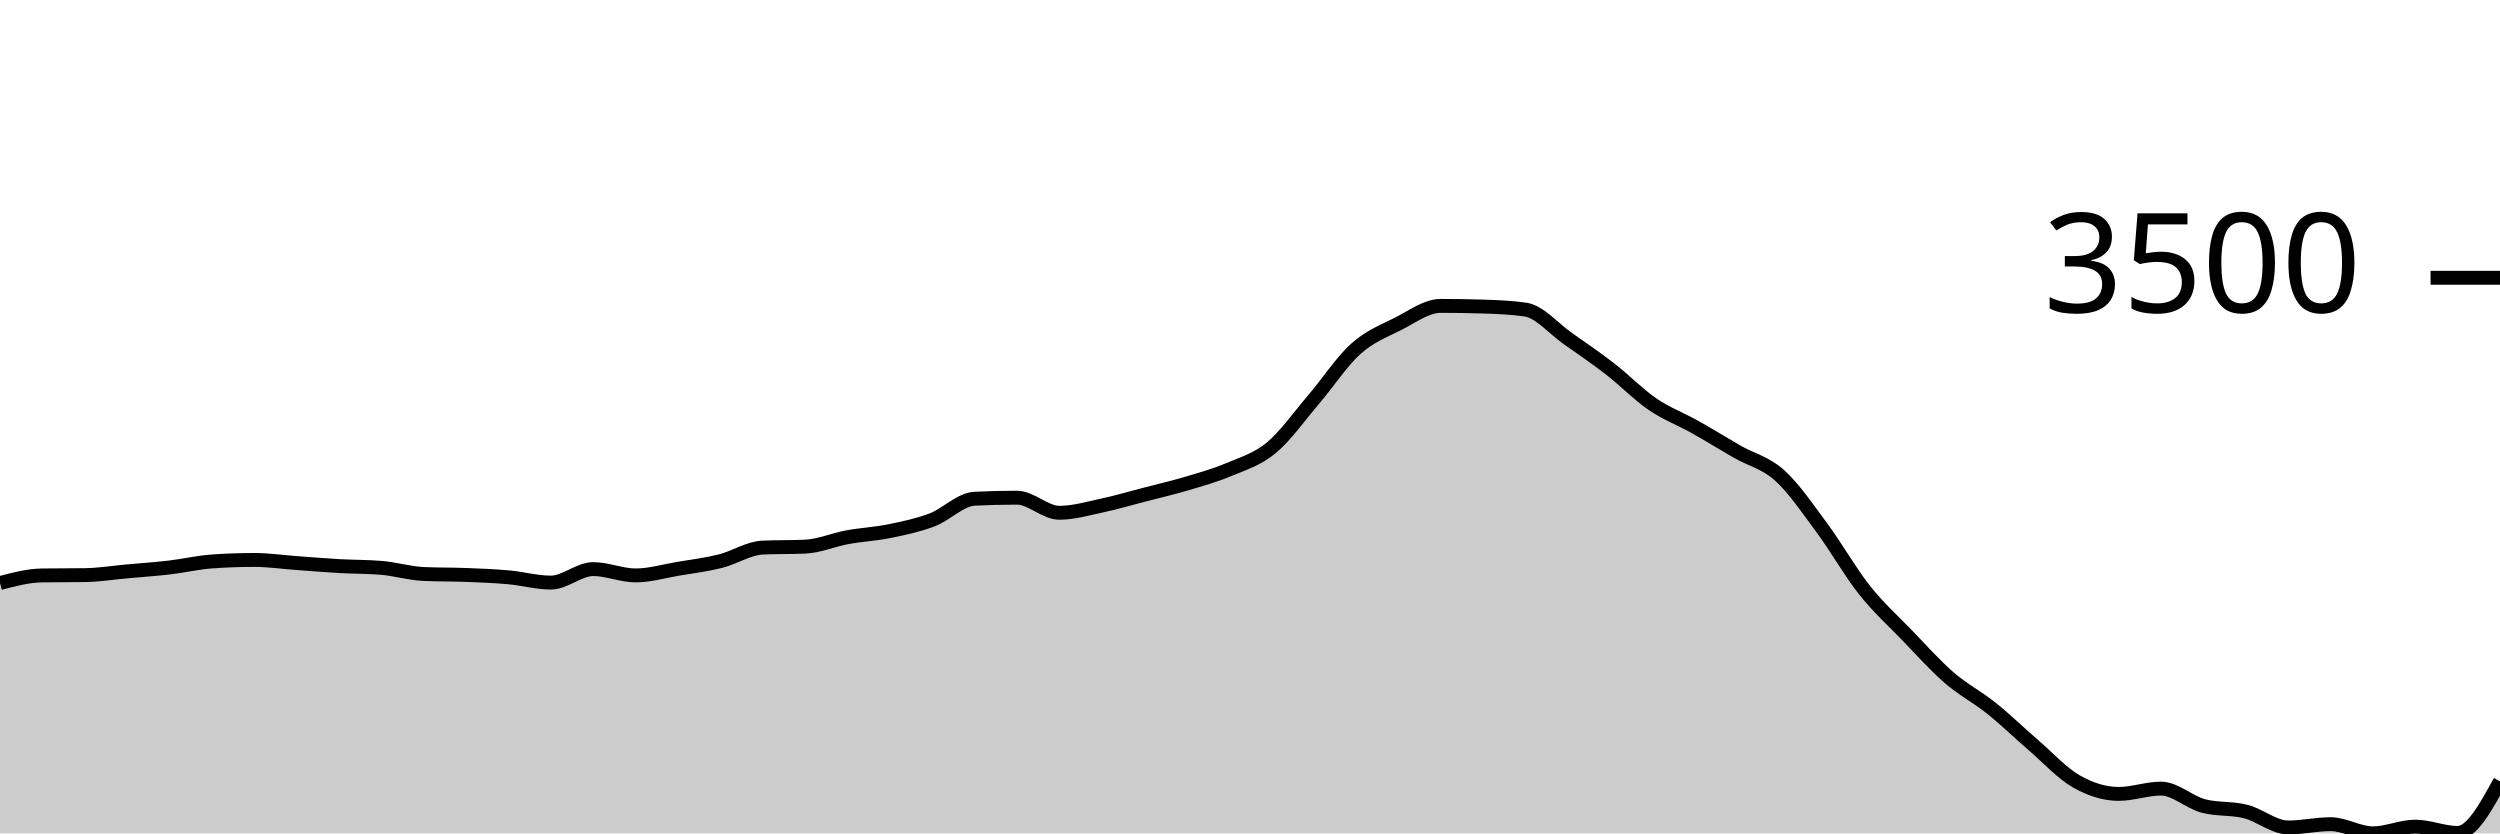
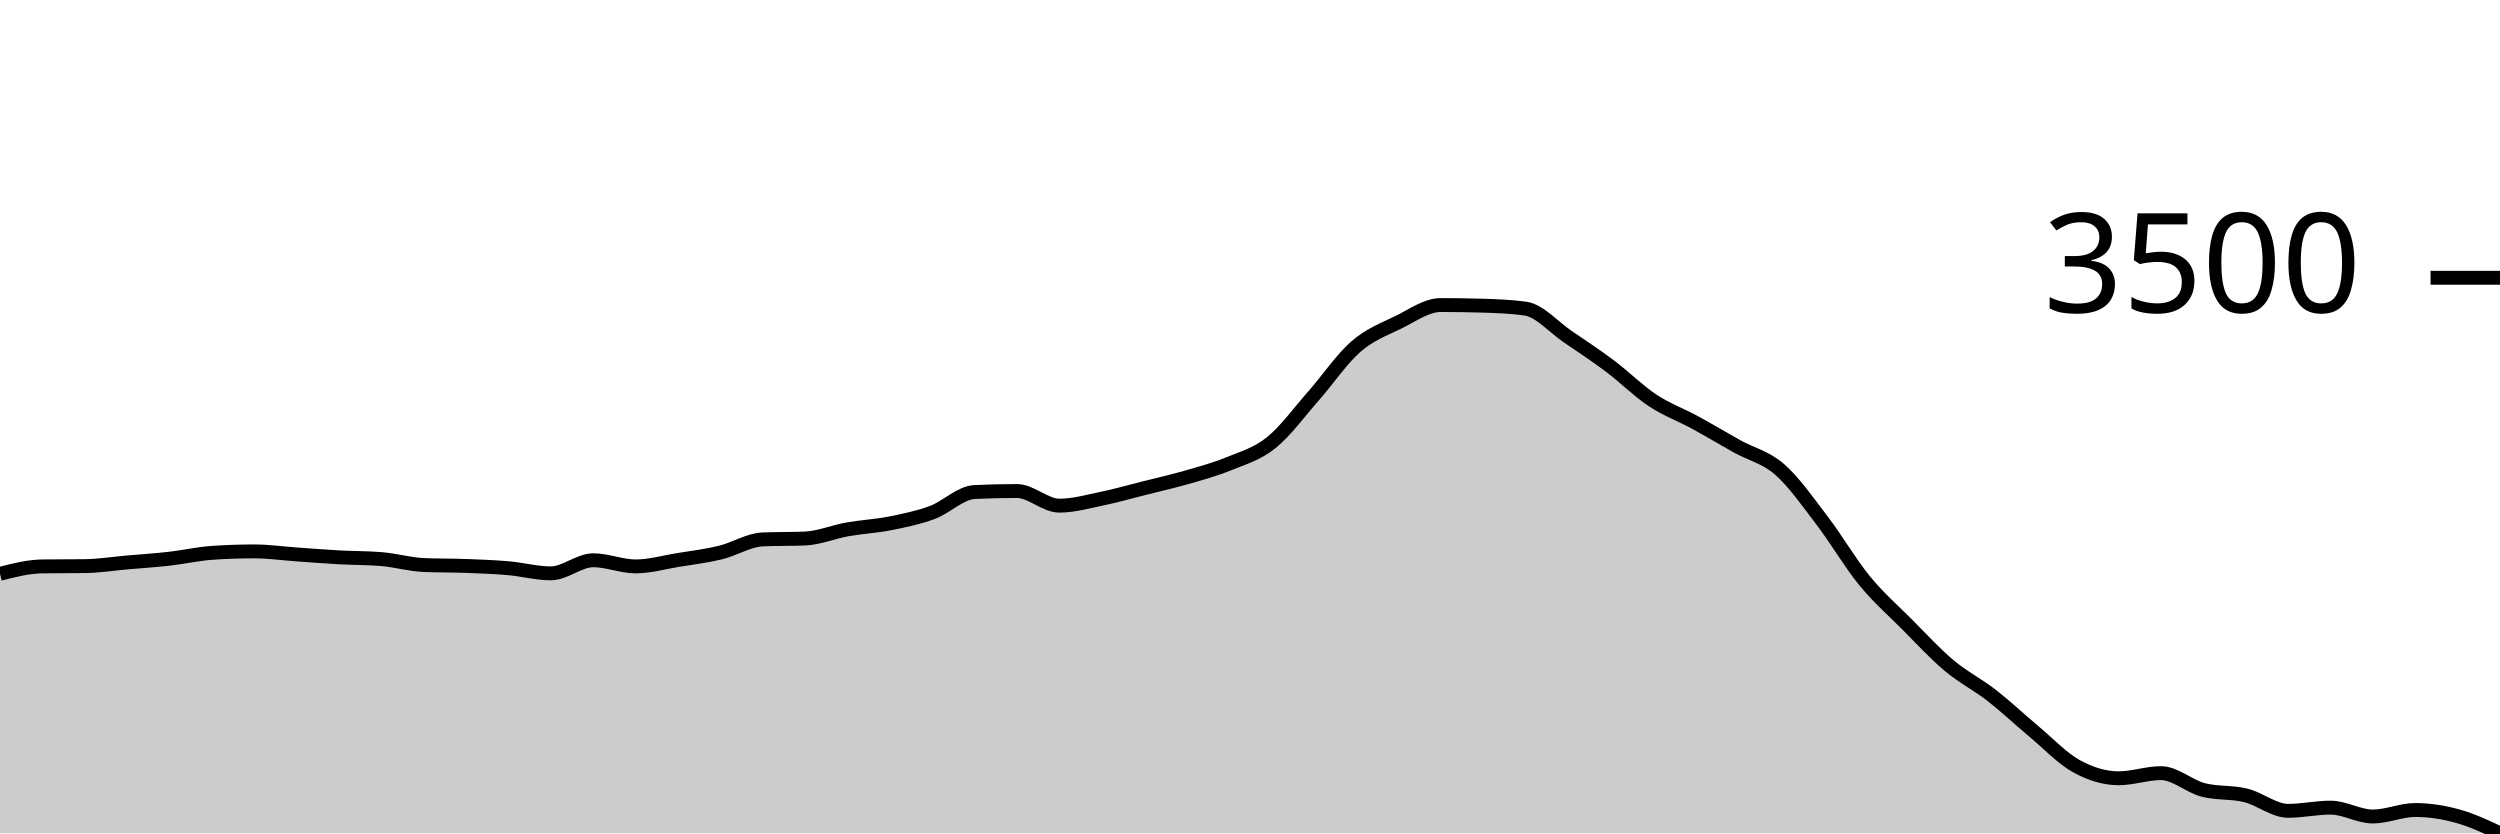
<svg xmlns="http://www.w3.org/2000/svg" viewBox="0 0 180 60">
  <g transform="translate(0,20)">
-     <path class="area" fill="rgba(0, 0, 0, 0.2)" d="M0,21.98C1.017,21.712,2.034,21.443,3.051,21.43C4.068,21.416,5.085,21.423,6.102,21.409C7.119,21.396,8.136,21.229,9.153,21.138C10.169,21.046,11.186,20.978,12.203,20.859C13.22,20.74,14.237,20.497,15.254,20.425C16.271,20.352,17.288,20.316,18.305,20.316C19.322,20.316,20.339,20.466,21.356,20.54C22.373,20.614,23.39,20.7,24.407,20.757C25.424,20.815,26.441,20.8,27.458,20.886C28.475,20.972,29.492,21.283,30.508,21.328C31.525,21.373,32.542,21.356,33.559,21.396C34.576,21.435,35.593,21.474,36.61,21.566C37.627,21.657,38.644,21.946,39.661,21.946C40.678,21.946,41.695,20.975,42.712,20.975C43.729,20.975,44.746,21.43,45.763,21.43C46.78,21.43,47.797,21.125,48.814,20.954C49.831,20.783,50.847,20.659,51.864,20.404C52.881,20.149,53.898,19.471,54.915,19.426C55.932,19.381,56.949,19.403,57.966,19.358C58.983,19.313,60,18.866,61.017,18.679C62.034,18.492,63.051,18.446,64.068,18.237C65.085,18.029,66.102,17.817,67.119,17.429C68.136,17.041,69.153,15.957,70.169,15.908C71.186,15.858,72.203,15.833,73.22,15.833C74.237,15.833,75.254,16.92,76.271,16.92C77.288,16.92,78.305,16.62,79.322,16.403C80.339,16.187,81.356,15.886,82.373,15.622C83.39,15.359,84.407,15.123,85.424,14.821C86.441,14.519,87.458,14.238,88.475,13.809C89.492,13.38,90.508,13.087,91.525,12.247C92.542,11.407,93.559,9.959,94.576,8.769C95.593,7.579,96.61,6.018,97.627,5.108C98.644,4.198,99.661,3.822,100.678,3.308C101.695,2.794,102.712,2.024,103.729,2.024C104.746,2.024,105.763,2.04,106.78,2.072C107.797,2.103,108.814,2.144,109.831,2.289C110.847,2.434,111.864,3.661,112.881,4.374C113.898,5.087,114.915,5.78,115.932,6.568C116.949,7.356,117.966,8.407,118.983,9.102C120,9.797,121.017,10.168,122.034,10.739C123.051,11.309,124.068,11.943,125.085,12.525C126.102,13.107,127.119,13.314,128.136,14.23C129.153,15.146,130.169,16.646,131.186,18.02C132.203,19.394,133.22,21.193,134.237,22.476C135.254,23.758,136.271,24.663,137.288,25.716C138.305,26.769,139.322,27.912,140.339,28.793C141.356,29.673,142.373,30.185,143.39,31C144.407,31.815,145.424,32.807,146.441,33.683C147.458,34.559,148.475,35.678,149.492,36.257C150.508,36.837,151.525,37.161,152.542,37.161C153.559,37.161,154.576,36.78,155.593,36.78C156.61,36.78,157.627,37.763,158.644,38.03C159.661,38.297,160.678,38.173,161.695,38.431C162.712,38.689,163.729,39.579,164.746,39.579C165.763,39.579,166.78,39.341,167.797,39.341C168.814,39.341,169.831,40,170.847,40C171.864,40,172.881,39.518,173.898,39.518C174.915,39.518,175.932,39.973,176.949,39.973C177.966,39.973,178.983,38.115,180,36.257L180,40C178.983,40,177.966,40,176.949,40C175.932,40,174.915,40,173.898,40C172.881,40,171.864,40,170.847,40C169.831,40,168.814,40,167.797,40C166.78,40,165.763,40,164.746,40C163.729,40,162.712,40,161.695,40C160.678,40,159.661,40,158.644,40C157.627,40,156.61,40,155.593,40C154.576,40,153.559,40,152.542,40C151.525,40,150.508,40,149.492,40C148.475,40,147.458,40,146.441,40C145.424,40,144.407,40,143.39,40C142.373,40,141.356,40,140.339,40C139.322,40,138.305,40,137.288,40C136.271,40,135.254,40,134.237,40C133.22,40,132.203,40,131.186,40C130.169,40,129.153,40,128.136,40C127.119,40,126.102,40,125.085,40C124.068,40,123.051,40,122.034,40C121.017,40,120,40,118.983,40C117.966,40,116.949,40,115.932,40C114.915,40,113.898,40,112.881,40C111.864,40,110.847,40,109.831,40C108.814,40,107.797,40,106.78,40C105.763,40,104.746,40,103.729,40C102.712,40,101.695,40,100.678,40C99.661,40,98.644,40,97.627,40C96.61,40,95.593,40,94.576,40C93.559,40,92.542,40,91.525,40C90.508,40,89.492,40,88.475,40C87.458,40,86.441,40,85.424,40C84.407,40,83.39,40,82.373,40C81.356,40,80.339,40,79.322,40C78.305,40,77.288,40,76.271,40C75.254,40,74.237,40,73.22,40C72.203,40,71.186,40,70.169,40C69.153,40,68.136,40,67.119,40C66.102,40,65.085,40,64.068,40C63.051,40,62.034,40,61.017,40C60,40,58.983,40,57.966,40C56.949,40,55.932,40,54.915,40C53.898,40,52.881,40,51.864,40C50.847,40,49.831,40,48.814,40C47.797,40,46.78,40,45.763,40C44.746,40,43.729,40,42.712,40C41.695,40,40.678,40,39.661,40C38.644,40,37.627,40,36.61,40C35.593,40,34.576,40,33.559,40C32.542,40,31.525,40,30.508,40C29.492,40,28.475,40,27.458,40C26.441,40,25.424,40,24.407,40C23.39,40,22.373,40,21.356,40C20.339,40,19.322,40,18.305,40C17.288,40,16.271,40,15.254,40C14.237,40,13.22,40,12.203,40C11.186,40,10.169,40,9.153,40C8.136,40,7.119,40,6.102,40C5.085,40,4.068,40,3.051,40C2.034,40,1.017,40,0,40Z" />
-     <path class="line" stroke="black" fill="none" d="M0,21.98C1.017,21.712,2.034,21.443,3.051,21.43C4.068,21.416,5.085,21.423,6.102,21.409C7.119,21.396,8.136,21.229,9.153,21.138C10.169,21.046,11.186,20.978,12.203,20.859C13.22,20.74,14.237,20.497,15.254,20.425C16.271,20.352,17.288,20.316,18.305,20.316C19.322,20.316,20.339,20.466,21.356,20.54C22.373,20.614,23.39,20.7,24.407,20.757C25.424,20.815,26.441,20.8,27.458,20.886C28.475,20.972,29.492,21.283,30.508,21.328C31.525,21.373,32.542,21.356,33.559,21.396C34.576,21.435,35.593,21.474,36.61,21.566C37.627,21.657,38.644,21.946,39.661,21.946C40.678,21.946,41.695,20.975,42.712,20.975C43.729,20.975,44.746,21.43,45.763,21.43C46.78,21.43,47.797,21.125,48.814,20.954C49.831,20.783,50.847,20.659,51.864,20.404C52.881,20.149,53.898,19.471,54.915,19.426C55.932,19.381,56.949,19.403,57.966,19.358C58.983,19.313,60,18.866,61.017,18.679C62.034,18.492,63.051,18.446,64.068,18.237C65.085,18.029,66.102,17.817,67.119,17.429C68.136,17.041,69.153,15.957,70.169,15.908C71.186,15.858,72.203,15.833,73.22,15.833C74.237,15.833,75.254,16.92,76.271,16.92C77.288,16.92,78.305,16.62,79.322,16.403C80.339,16.187,81.356,15.886,82.373,15.622C83.39,15.359,84.407,15.123,85.424,14.821C86.441,14.519,87.458,14.238,88.475,13.809C89.492,13.38,90.508,13.087,91.525,12.247C92.542,11.407,93.559,9.959,94.576,8.769C95.593,7.579,96.61,6.018,97.627,5.108C98.644,4.198,99.661,3.822,100.678,3.308C101.695,2.794,102.712,2.024,103.729,2.024C104.746,2.024,105.763,2.04,106.78,2.072C107.797,2.103,108.814,2.144,109.831,2.289C110.847,2.434,111.864,3.661,112.881,4.374C113.898,5.087,114.915,5.78,115.932,6.568C116.949,7.356,117.966,8.407,118.983,9.102C120,9.797,121.017,10.168,122.034,10.739C123.051,11.309,124.068,11.943,125.085,12.525C126.102,13.107,127.119,13.314,128.136,14.23C129.153,15.146,130.169,16.646,131.186,18.02C132.203,19.394,133.22,21.193,134.237,22.476C135.254,23.758,136.271,24.663,137.288,25.716C138.305,26.769,139.322,27.912,140.339,28.793C141.356,29.673,142.373,30.185,143.39,31C144.407,31.815,145.424,32.807,146.441,33.683C147.458,34.559,148.475,35.678,149.492,36.257C150.508,36.837,151.525,37.161,152.542,37.161C153.559,37.161,154.576,36.78,155.593,36.78C156.61,36.78,157.627,37.763,158.644,38.03C159.661,38.297,160.678,38.173,161.695,38.431C162.712,38.689,163.729,39.579,164.746,39.579C165.763,39.579,166.78,39.341,167.797,39.341C168.814,39.341,169.831,40,170.847,40C171.864,40,172.881,39.518,173.898,39.518C174.915,39.518,175.932,39.973,176.949,39.973C177.966,39.973,178.983,38.115,180,36.257" />
+     <path class="area" fill="rgba(0, 0, 0, 0.2)" d="M0,21.314C1.017,21.054,2.034,20.794,3.051,20.781C4.068,20.767,5.085,20.774,6.102,20.761C7.119,20.748,8.136,20.586,9.153,20.497C10.169,20.408,11.186,20.342,12.203,20.227C13.22,20.112,14.237,19.876,15.254,19.806C16.271,19.735,17.288,19.7,18.305,19.7C19.322,19.7,20.339,19.846,21.356,19.918C22.373,19.989,23.39,20.072,24.407,20.128C25.424,20.184,26.441,20.17,27.458,20.254C28.475,20.337,29.492,20.638,30.508,20.682C31.525,20.726,32.542,20.709,33.559,20.748C34.576,20.786,35.593,20.823,36.61,20.912C37.627,21.001,38.644,21.281,39.661,21.281C40.678,21.281,41.695,20.339,42.712,20.339C43.729,20.339,44.746,20.781,45.763,20.781C46.78,20.781,47.797,20.485,48.814,20.319C49.831,20.154,50.847,20.033,51.864,19.786C52.881,19.539,53.898,18.881,54.915,18.837C55.932,18.794,56.949,18.816,57.966,18.772C58.983,18.728,60,18.294,61.017,18.113C62.034,17.932,63.051,17.887,64.068,17.685C65.085,17.483,66.102,17.278,67.119,16.901C68.136,16.525,69.153,15.474,70.169,15.426C71.186,15.377,72.203,15.353,73.22,15.353C74.237,15.353,75.254,16.407,76.271,16.407C77.288,16.407,78.305,16.116,79.322,15.906C80.339,15.697,81.356,15.405,82.373,15.149C83.39,14.893,84.407,14.665,85.424,14.372C86.441,14.079,87.458,13.806,88.475,13.39C89.492,12.974,90.508,12.69,91.525,11.876C92.542,11.061,93.559,9.657,94.576,8.503C95.593,7.349,96.61,5.836,97.627,4.953C98.644,4.07,99.661,3.706,100.678,3.208C101.695,2.709,102.712,1.963,103.729,1.963C104.746,1.963,105.763,1.978,106.78,2.009C107.797,2.04,108.814,2.079,109.831,2.22C110.847,2.36,111.864,3.55,112.881,4.242C113.898,4.933,114.915,5.605,115.932,6.369C116.949,7.133,117.966,8.152,118.983,8.826C120,9.5,121.017,9.86,122.034,10.413C123.051,10.967,124.068,11.581,125.085,12.146C126.102,12.71,127.119,12.911,128.136,13.799C129.153,14.687,130.169,16.141,131.186,17.474C132.203,18.807,133.22,20.551,134.237,21.795C135.254,23.039,136.271,23.916,137.288,24.937C138.305,25.958,139.322,27.066,140.339,27.92C141.356,28.774,142.373,29.271,143.39,30.061C144.407,30.851,145.424,31.813,146.441,32.663C147.458,33.512,148.475,34.597,149.492,35.159C150.508,35.721,151.525,36.035,152.542,36.035C153.559,36.035,154.576,35.666,155.593,35.666C156.61,35.666,157.627,36.619,158.644,36.878C159.661,37.137,160.678,37.016,161.695,37.267C162.712,37.517,163.729,38.38,164.746,38.38C165.763,38.38,166.78,38.149,167.797,38.149C168.814,38.149,169.831,38.788,170.847,38.788C171.864,38.788,172.881,38.32,173.898,38.32C174.915,38.32,175.932,38.482,176.949,38.762C177.966,39.042,178.983,39.521,180,40L180,40C178.983,40,177.966,40,176.949,40C175.932,40,174.915,40,173.898,40C172.881,40,171.864,40,170.847,40C169.831,40,168.814,40,167.797,40C166.78,40,165.763,40,164.746,40C163.729,40,162.712,40,161.695,40C160.678,40,159.661,40,158.644,40C157.627,40,156.61,40,155.593,40C154.576,40,153.559,40,152.542,40C151.525,40,150.508,40,149.492,40C148.475,40,147.458,40,146.441,40C145.424,40,144.407,40,143.39,40C142.373,40,141.356,40,140.339,40C139.322,40,138.305,40,137.288,40C136.271,40,135.254,40,134.237,40C133.22,40,132.203,40,131.186,40C130.169,40,129.153,40,128.136,40C127.119,40,126.102,40,125.085,40C124.068,40,123.051,40,122.034,40C121.017,40,120,40,118.983,40C117.966,40,116.949,40,115.932,40C114.915,40,113.898,40,112.881,40C111.864,40,110.847,40,109.831,40C108.814,40,107.797,40,106.78,40C105.763,40,104.746,40,103.729,40C102.712,40,101.695,40,100.678,40C99.661,40,98.644,40,97.627,40C96.61,40,95.593,40,94.576,40C93.559,40,92.542,40,91.525,40C90.508,40,89.492,40,88.475,40C87.458,40,86.441,40,85.424,40C84.407,40,83.39,40,82.373,40C81.356,40,80.339,40,79.322,40C78.305,40,77.288,40,76.271,40C75.254,40,74.237,40,73.22,40C72.203,40,71.186,40,70.169,40C69.153,40,68.136,40,67.119,40C66.102,40,65.085,40,64.068,40C63.051,40,62.034,40,61.017,40C60,40,58.983,40,57.966,40C56.949,40,55.932,40,54.915,40C53.898,40,52.881,40,51.864,40C50.847,40,49.831,40,48.814,40C47.797,40,46.78,40,45.763,40C44.746,40,43.729,40,42.712,40C41.695,40,40.678,40,39.661,40C38.644,40,37.627,40,36.61,40C35.593,40,34.576,40,33.559,40C32.542,40,31.525,40,30.508,40C29.492,40,28.475,40,27.458,40C26.441,40,25.424,40,24.407,40C23.39,40,22.373,40,21.356,40C20.339,40,19.322,40,18.305,40C17.288,40,16.271,40,15.254,40C14.237,40,13.22,40,12.203,40C11.186,40,10.169,40,9.153,40C8.136,40,7.119,40,6.102,40C5.085,40,4.068,40,3.051,40C2.034,40,1.017,40,0,40Z" />
+     <path class="line" stroke="black" fill="none" d="M0,21.314C1.017,21.054,2.034,20.794,3.051,20.781C4.068,20.767,5.085,20.774,6.102,20.761C7.119,20.748,8.136,20.586,9.153,20.497C10.169,20.408,11.186,20.342,12.203,20.227C13.22,20.112,14.237,19.876,15.254,19.806C16.271,19.735,17.288,19.7,18.305,19.7C19.322,19.7,20.339,19.846,21.356,19.918C22.373,19.989,23.39,20.072,24.407,20.128C25.424,20.184,26.441,20.17,27.458,20.254C28.475,20.337,29.492,20.638,30.508,20.682C31.525,20.726,32.542,20.709,33.559,20.748C34.576,20.786,35.593,20.823,36.61,20.912C37.627,21.001,38.644,21.281,39.661,21.281C40.678,21.281,41.695,20.339,42.712,20.339C43.729,20.339,44.746,20.781,45.763,20.781C46.78,20.781,47.797,20.485,48.814,20.319C49.831,20.154,50.847,20.033,51.864,19.786C52.881,19.539,53.898,18.881,54.915,18.837C55.932,18.794,56.949,18.816,57.966,18.772C58.983,18.728,60,18.294,61.017,18.113C62.034,17.932,63.051,17.887,64.068,17.685C65.085,17.483,66.102,17.278,67.119,16.901C68.136,16.525,69.153,15.474,70.169,15.426C71.186,15.377,72.203,15.353,73.22,15.353C74.237,15.353,75.254,16.407,76.271,16.407C77.288,16.407,78.305,16.116,79.322,15.906C80.339,15.697,81.356,15.405,82.373,15.149C83.39,14.893,84.407,14.665,85.424,14.372C86.441,14.079,87.458,13.806,88.475,13.39C89.492,12.974,90.508,12.69,91.525,11.876C92.542,11.061,93.559,9.657,94.576,8.503C95.593,7.349,96.61,5.836,97.627,4.953C98.644,4.07,99.661,3.706,100.678,3.208C101.695,2.709,102.712,1.963,103.729,1.963C104.746,1.963,105.763,1.978,106.78,2.009C107.797,2.04,108.814,2.079,109.831,2.22C110.847,2.36,111.864,3.55,112.881,4.242C113.898,4.933,114.915,5.605,115.932,6.369C116.949,7.133,117.966,8.152,118.983,8.826C120,9.5,121.017,9.86,122.034,10.413C123.051,10.967,124.068,11.581,125.085,12.146C126.102,12.71,127.119,12.911,128.136,13.799C129.153,14.687,130.169,16.141,131.186,17.474C132.203,18.807,133.22,20.551,134.237,21.795C135.254,23.039,136.271,23.916,137.288,24.937C138.305,25.958,139.322,27.066,140.339,27.92C141.356,28.774,142.373,29.271,143.39,30.061C144.407,30.851,145.424,31.813,146.441,32.663C147.458,33.512,148.475,34.597,149.492,35.159C150.508,35.721,151.525,36.035,152.542,36.035C153.559,36.035,154.576,35.666,155.593,35.666C156.61,35.666,157.627,36.619,158.644,36.878C159.661,37.137,160.678,37.016,161.695,37.267C162.712,37.517,163.729,38.38,164.746,38.38C165.763,38.38,166.78,38.149,167.797,38.149C168.814,38.149,169.831,38.788,170.847,38.788C171.864,38.788,172.881,38.32,173.898,38.32C174.915,38.32,175.932,38.482,176.949,38.762C177.966,39.042,178.983,39.521,180,40" />
    <path class="axis-ceiling" stroke-width="1" stroke="black" fill="none" d="M175,0L180,0" />
    <text class="axis-ceiling-label" font-family="sans-serif" text-anchor="end" font-size="10px" x="170" y="2.5">3500</text>
  </g>
</svg>
